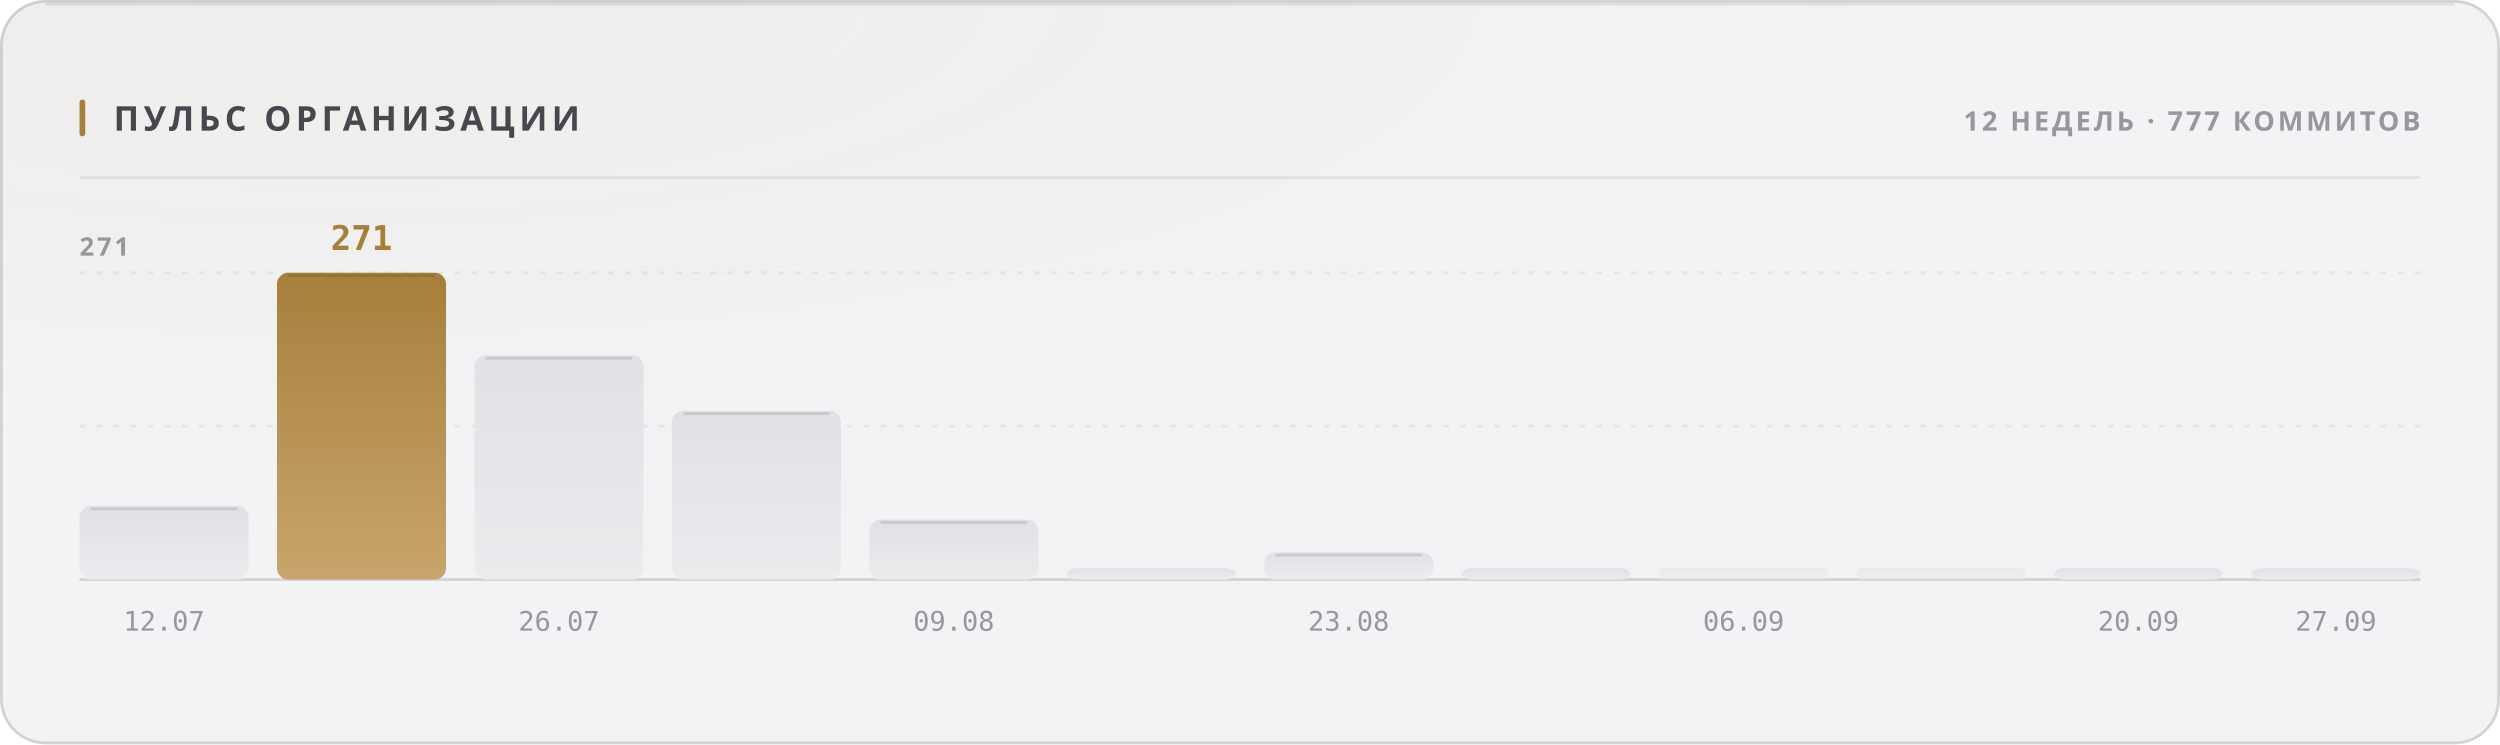
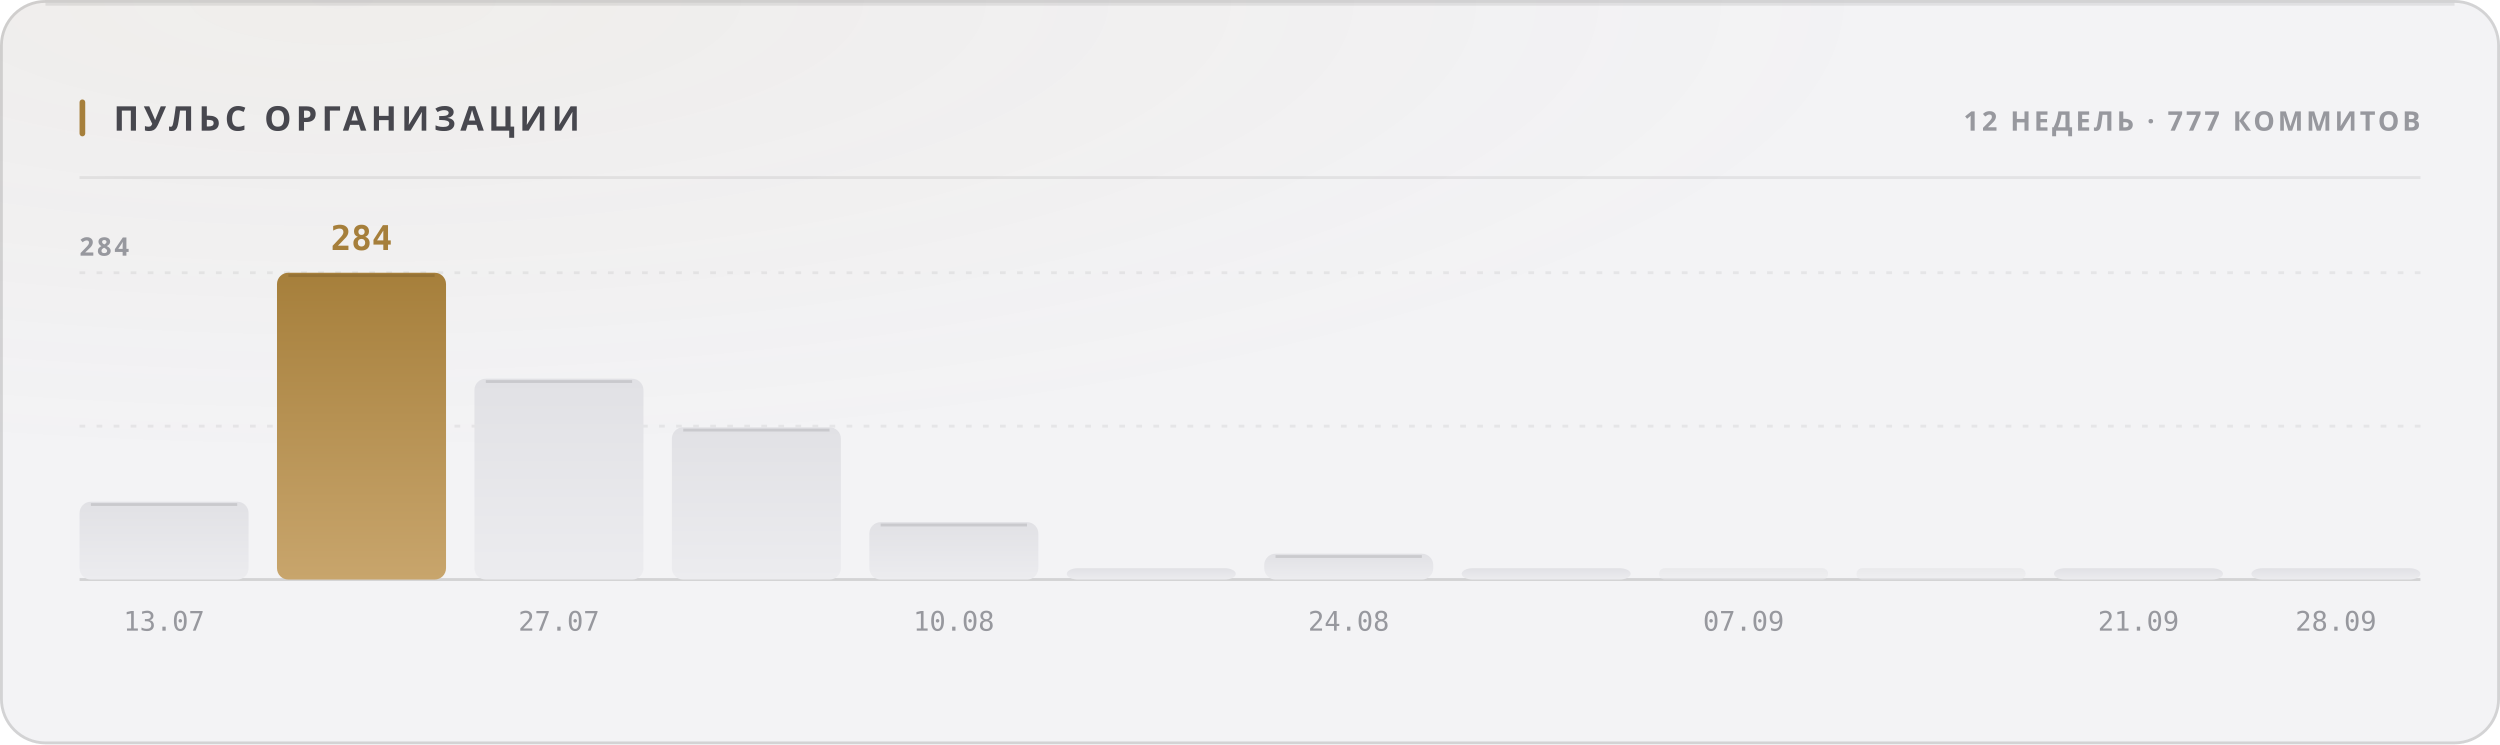
<svg xmlns="http://www.w3.org/2000/svg" width="880" height="262" viewBox="0 0 880 262" role="img">
  <style>
  text { font-family: -apple-system, BlinkMacSystemFont, 'Segoe UI', 'Noto Sans', Helvetica, Arial, sans-serif; }
  .mono { font-family: ui-monospace, 'SF Mono', 'Cascadia Mono', 'DejaVu Sans Mono', Menlo, Consolas, monospace; font-variant-numeric: tabular-nums; }
  .caps { letter-spacing: .1em; text-transform: uppercase; }

  @keyframes sheen  { from { transform: translateX(-120%); } to { transform: translateX(260%); } }
  @keyframes rise   { from { opacity: 0; transform: translateY(6px); } to { opacity: 1; transform: none; } }
  @keyframes slide  { from { opacity: 0; transform: translateX(-8px); } to { opacity: 1; transform: none; } }
  @keyframes grow   { from { transform: scaleY(0); } to { transform: scaleY(1); } }
  @keyframes widen  { from { transform: scaleX(0); } to { transform: scaleX(1); } }
  @keyframes draw   { from { stroke-dashoffset: 200; } to { stroke-dashoffset: 0; } }

  .sheen { animation: sheen 5.5s cubic-bezier(.45,0,.2,1) infinite; }
  .rise  { animation: rise .5s cubic-bezier(.16,1,.3,1) both; }
  .slide { animation: slide .42s cubic-bezier(.16,1,.3,1) both; }
  .bar   { transform-box: fill-box; transform-origin: 50% 100%;
           animation: grow .62s cubic-bezier(.16,1,.3,1) both; }
  .fill  { transform-box: fill-box; transform-origin: 0% 50%;
           animation: widen .8s cubic-bezier(.16,1,.3,1) both; }
  /* The hidden start state lives in the keyframes, never in the static rule.
     A renderer that ignores CSS animations then falls back to the FINISHED
     state — a drawn line, visible text — instead of an empty panel. */
  .spark { stroke-dasharray: 200;
           animation: draw 1.1s cubic-bezier(.16,1,.3,1) both; }

  @media (prefers-reduced-motion: reduce) {
    .sheen { animation: none; opacity: 0; }
    .rise, .slide, .bar, .fill, .spark { animation: none; opacity: 1; transform: none;
                                         stroke-dashoffset: 0; }
  }</style>
  <defs>
    <filter id="grain1" x="0" y="0" width="100%" height="100%">
      <feTurbulence type="fractalNoise" baseFrequency="0.82" numOctaves="3" stitchTiles="stitch" />
      <feColorMatrix type="saturate" values="0" />
    </filter>
    <radialGradient id="wash2" cx="14%" cy="0%" r="62%">
      <stop offset="0%" stop-color="#a67f3b" stop-opacity="0.05" />
      <stop offset="100%" stop-color="#a67f3b" stop-opacity="0" />
    </radialGradient>
    <linearGradient id="barfill3" x1="0" y1="0" x2="0" y2="1">
      <stop offset="0%" stop-color="#e1e1e5" />
      <stop offset="100%" stop-color="#ececef" />
    </linearGradient>
    <linearGradient id="barfill4" x1="0" y1="0" x2="0" y2="1">
      <stop offset="0%" stop-color="#a67f3b" />
      <stop offset="100%" stop-color="#c8a56c" />
    </linearGradient>
    <linearGradient id="barfill5" x1="0" y1="0" x2="0" y2="1">
      <stop offset="0%" stop-color="#e1e1e5" />
      <stop offset="100%" stop-color="#ececef" />
    </linearGradient>
    <linearGradient id="barfill6" x1="0" y1="0" x2="0" y2="1">
      <stop offset="0%" stop-color="#e1e1e5" />
      <stop offset="100%" stop-color="#ececef" />
    </linearGradient>
    <linearGradient id="barfill7" x1="0" y1="0" x2="0" y2="1">
      <stop offset="0%" stop-color="#e1e1e5" />
      <stop offset="100%" stop-color="#ececef" />
    </linearGradient>
    <linearGradient id="barfill8" x1="0" y1="0" x2="0" y2="1">
      <stop offset="0%" stop-color="#e1e1e5" />
      <stop offset="100%" stop-color="#ececef" />
    </linearGradient>
    <linearGradient id="barfill9" x1="0" y1="0" x2="0" y2="1">
      <stop offset="0%" stop-color="#e1e1e5" />
      <stop offset="100%" stop-color="#ececef" />
    </linearGradient>
    <linearGradient id="barfill10" x1="0" y1="0" x2="0" y2="1">
      <stop offset="0%" stop-color="#e1e1e5" />
      <stop offset="100%" stop-color="#ececef" />
    </linearGradient>
    <linearGradient id="barfill11" x1="0" y1="0" x2="0" y2="1">
      <stop offset="0%" stop-color="#e1e1e5" />
      <stop offset="100%" stop-color="#ececef" />
    </linearGradient>
    <linearGradient id="barfill12" x1="0" y1="0" x2="0" y2="1">
      <stop offset="0%" stop-color="#e1e1e5" />
      <stop offset="100%" stop-color="#ececef" />
    </linearGradient>
    <linearGradient id="barfill13" x1="0" y1="0" x2="0" y2="1">
      <stop offset="0%" stop-color="#e1e1e5" />
      <stop offset="100%" stop-color="#ececef" />
    </linearGradient>
    <linearGradient id="barfill14" x1="0" y1="0" x2="0" y2="1">
      <stop offset="0%" stop-color="#e1e1e5" />
      <stop offset="100%" stop-color="#ececef" />
    </linearGradient>
  </defs>
  <rect width="880" height="262" rx="16" fill="#f3f3f5" />
  <rect width="880" height="262" rx="16" fill="url(#wash2)" />
  <rect width="880" height="262" rx="16" filter="url(#grain1)" opacity="0.035" style="mix-blend-mode:overlay" />
  <rect x=".5" y=".5" width="879" height="261" rx="15.5" fill="none" stroke="rgba(10,10,12,0.14)" />
  <path d="M16 1.5 H864" stroke="rgba(10,10,12,0.08)" stroke-width="1" fill="none" />
  <rect x="28" y="35" width="2" height="13" rx="1" fill="#a67f3b" />
  <text x="40" y="46" font-size="12" font-weight="700" fill="#47474e" letter-spacing="0.13em">ПУЛЬС ОРГАНИЗАЦИИ</text>
  <text x="852" y="46" font-size="9.5" font-weight="600" fill="#97989e" text-anchor="end" letter-spacing="0.11em">12 НЕДЕЛЬ · 777 КОММИТОВ</text>
  <path d="M28 62.5 H852" stroke="rgba(10,10,12,0.07)" stroke-width="1" />
  <path d="M28 150.0 H852" stroke="rgba(10,10,12,0.06)" stroke-width="1" stroke-dasharray="2 4" />
  <path d="M28 96.0 H852" stroke="rgba(10,10,12,0.06)" stroke-width="1" stroke-dasharray="2 4" />
  <path d="M28 204 H852" stroke="rgba(10,10,12,0.14)" stroke-width="1" />
-   <text x="28" y="90" font-size="9" font-weight="600" fill="#97989e" letter-spacing="0.11em">271</text>
-   <rect class="bar" x="28.0" y="178.1" width="59.5" height="25.9" rx="4" fill="url(#barfill3)" opacity="1" style="animation-delay:0s" />
-   <path d="M32.0 179.1 H83.5" stroke="rgba(10,10,12,0.11)" stroke-width="1" />
-   <text x="57.75" y="222" font-size="9.5" font-weight="400" fill="#97989e" text-anchor="middle" class="mono">12.07</text>
+   <text x="28" y="90" font-size="9" font-weight="600" fill="#97989e" letter-spacing="0.11em">284</text>
+   <rect class="bar" x="28.0" y="176.6" width="59.5" height="27.4" rx="4" fill="url(#barfill3)" opacity="1" style="animation-delay:0s" />
+   <path d="M32.0 177.6 H83.5" stroke="rgba(10,10,12,0.11)" stroke-width="1" />
+   <text x="57.75" y="222" font-size="9.5" font-weight="400" fill="#97989e" text-anchor="middle" class="mono">13.07</text>
  <rect class="bar" x="97.5" y="96.0" width="59.5" height="108.0" rx="4" fill="url(#barfill4)" opacity="1" style="animation-delay:0.038s" />
  <path d="M101.5 97.0 H153.0" stroke="rgba(10,10,12,0.11)" stroke-width="1" />
-   <text x="127.25" y="88" font-size="12" font-weight="700" fill="#a67f3b" text-anchor="middle" class="mono rise" opacity="1">271</text>
-   <rect class="bar" x="167.0" y="125.1" width="59.5" height="78.9" rx="4" fill="url(#barfill5)" opacity="1" style="animation-delay:0.076s" />
-   <path d="M171.0 126.1 H222.5" stroke="rgba(10,10,12,0.11)" stroke-width="1" />
-   <text x="196.75" y="222" font-size="9.5" font-weight="400" fill="#97989e" text-anchor="middle" class="mono">26.07</text>
-   <rect class="bar" x="236.5" y="144.6" width="59.5" height="59.4" rx="4" fill="url(#barfill6)" opacity="1" style="animation-delay:0.114s" />
-   <path d="M240.5 145.6 H292.0" stroke="rgba(10,10,12,0.11)" stroke-width="1" />
-   <rect class="bar" x="306.0" y="182.9" width="59.5" height="21.1" rx="4" fill="url(#barfill7)" opacity="1" style="animation-delay:0.152s" />
-   <path d="M310.0 183.9 H361.5" stroke="rgba(10,10,12,0.11)" stroke-width="1" />
-   <text x="335.75" y="222" font-size="9.5" font-weight="400" fill="#97989e" text-anchor="middle" class="mono">09.08</text>
+   <text x="127.25" y="88" font-size="12" font-weight="700" fill="#a67f3b" text-anchor="middle" class="mono rise" opacity="1">284</text>
+   <rect class="bar" x="167.0" y="133.3" width="59.5" height="70.7" rx="4" fill="url(#barfill5)" opacity="1" style="animation-delay:0.076s" />
+   <path d="M171.0 134.3 H222.5" stroke="rgba(10,10,12,0.11)" stroke-width="1" />
+   <text x="196.75" y="222" font-size="9.5" font-weight="400" fill="#97989e" text-anchor="middle" class="mono">27.07</text>
+   <rect class="bar" x="236.5" y="150.4" width="59.5" height="53.6" rx="4" fill="url(#barfill6)" opacity="1" style="animation-delay:0.114s" />
+   <path d="M240.5 151.4 H292.0" stroke="rgba(10,10,12,0.11)" stroke-width="1" />
+   <rect class="bar" x="306.0" y="183.8" width="59.5" height="20.2" rx="4" fill="url(#barfill7)" opacity="1" style="animation-delay:0.152s" />
+   <path d="M310.0 184.8 H361.5" stroke="rgba(10,10,12,0.11)" stroke-width="1" />
+   <text x="335.75" y="222" font-size="9.5" font-weight="400" fill="#97989e" text-anchor="middle" class="mono">10.08</text>
  <rect class="bar" x="375.5" y="200.0" width="59.5" height="4.0" rx="4" fill="url(#barfill8)" opacity="1" style="animation-delay:0.19s" />
-   <rect class="bar" x="445.0" y="194.4" width="59.5" height="9.6" rx="4" fill="url(#barfill9)" opacity="1" style="animation-delay:0.228s" />
-   <path d="M449.0 195.4 H500.5" stroke="rgba(10,10,12,0.11)" stroke-width="1" />
-   <text x="474.75" y="222" font-size="9.5" font-weight="400" fill="#97989e" text-anchor="middle" class="mono">23.08</text>
+   <rect class="bar" x="445.0" y="194.9" width="59.5" height="9.1" rx="4" fill="url(#barfill9)" opacity="1" style="animation-delay:0.228s" />
+   <path d="M449.0 195.9 H500.5" stroke="rgba(10,10,12,0.11)" stroke-width="1" />
+   <text x="474.75" y="222" font-size="9.5" font-weight="400" fill="#97989e" text-anchor="middle" class="mono">24.08</text>
  <rect class="bar" x="514.5" y="200.0" width="59.5" height="4.0" rx="4" fill="url(#barfill10)" opacity="1" style="animation-delay:0.266s" />
  <rect class="bar" x="584.0" y="200.0" width="59.5" height="4.0" rx="2" fill="url(#barfill11)" opacity="0.55" style="animation-delay:0.304s" />
-   <text x="613.75" y="222" font-size="9.5" font-weight="400" fill="#97989e" text-anchor="middle" class="mono">06.09</text>
+   <text x="613.75" y="222" font-size="9.5" font-weight="400" fill="#97989e" text-anchor="middle" class="mono">07.09</text>
  <rect class="bar" x="653.5" y="200.0" width="59.5" height="4.0" rx="2" fill="url(#barfill12)" opacity="0.55" style="animation-delay:0.342s" />
  <rect class="bar" x="723.0" y="200.0" width="59.5" height="4.0" rx="4" fill="url(#barfill13)" opacity="1" style="animation-delay:0.38s" />
-   <text x="752.75" y="222" font-size="9.5" font-weight="400" fill="#97989e" text-anchor="middle" class="mono">20.09</text>
+   <text x="752.75" y="222" font-size="9.5" font-weight="400" fill="#97989e" text-anchor="middle" class="mono">21.09</text>
  <rect class="bar" x="792.5" y="200.0" width="59.5" height="4.0" rx="4" fill="url(#barfill14)" opacity="1" style="animation-delay:0.418s" />
-   <text x="822.25" y="222" font-size="9.5" font-weight="400" fill="#97989e" text-anchor="middle" class="mono">27.09</text>
+   <text x="822.25" y="222" font-size="9.5" font-weight="400" fill="#97989e" text-anchor="middle" class="mono">28.09</text>
</svg>
